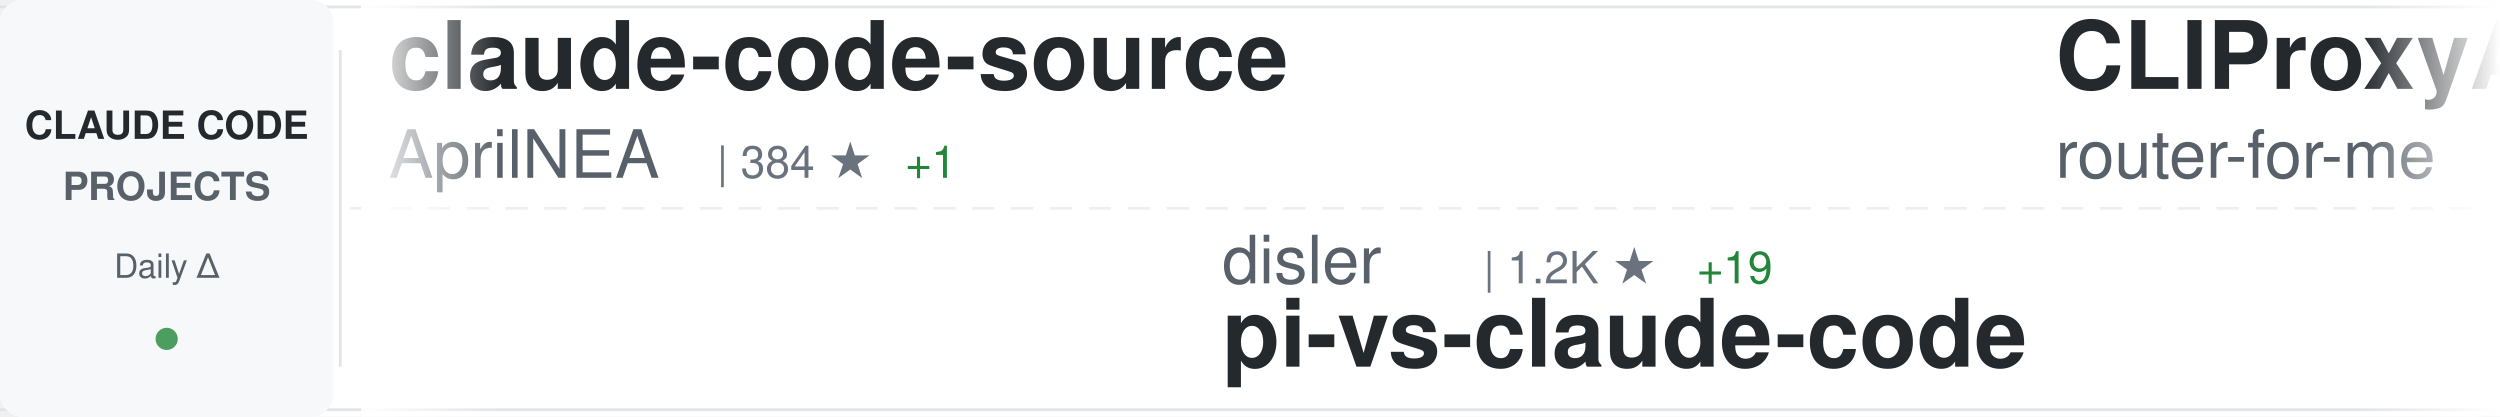
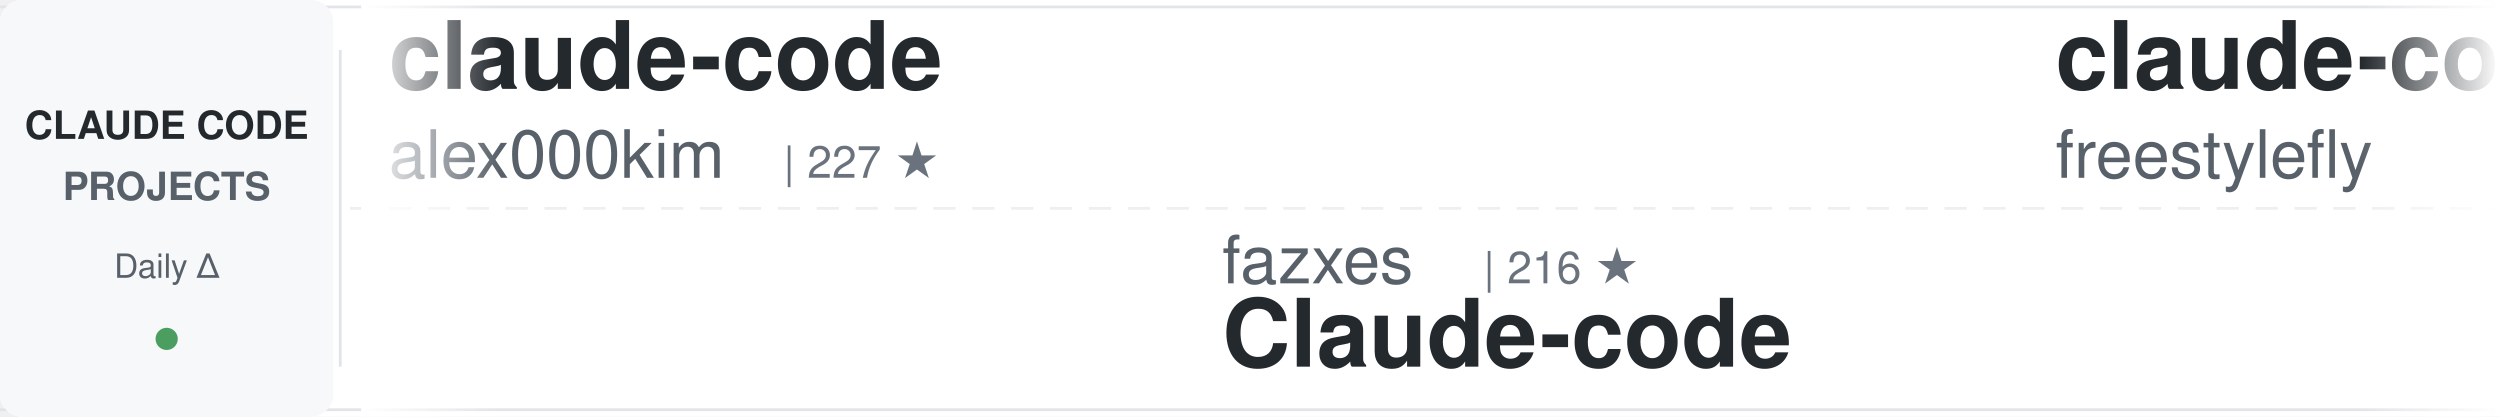
<svg xmlns="http://www.w3.org/2000/svg" width="900" height="150">
  <defs>
    <linearGradient id="awesomeLeftFade" x1="0%" y1="0%" x2="100%" y2="0%">
      <stop offset="0%" style="stop-color:#ffffff;stop-opacity:1" />
      <stop offset="100%" style="stop-color:#ffffff;stop-opacity:0" />
    </linearGradient>
    <linearGradient id="awesomeRightFade" x1="0%" y1="0%" x2="100%" y2="0%">
      <stop offset="0%" style="stop-color:#ffffff;stop-opacity:0" />
      <stop offset="100%" style="stop-color:#ffffff;stop-opacity:1" />
    </linearGradient>
  </defs>
  <rect width="900" height="150" fill="#ffffff" rx="8" />
  <rect x="0" y="2" width="900" height="1" fill="#e1e4e8" />
  <rect x="0" y="147" width="900" height="1" fill="#e1e4e8" />
  <line x1="0" y1="75" x2="900" y2="75" stroke="#e1e4e8" stroke-width="1" stroke-dasharray="8 6" opacity="0.6" />
  <rect x="0" y="0" width="120" height="150" fill="#f6f8fa" rx="8" />
  <text x="60" y="50" font-family="-apple-system, BlinkMacSystemFont, 'Segoe UI', Helvetica, Arial, sans-serif" font-size="14" font-weight="600" fill="#24292e" text-anchor="middle">CLAUDE CODE</text>
  <text x="60" y="72" font-family="-apple-system, BlinkMacSystemFont, 'Segoe UI', Helvetica, Arial, sans-serif" font-size="14" font-weight="600" fill="#586069" text-anchor="middle">PROJECTS</text>
  <text x="60" y="100" font-family="-apple-system, BlinkMacSystemFont, 'Segoe UI', Helvetica, Arial, sans-serif" font-size="12" font-weight="500" fill="#586069" text-anchor="middle">Daily Δ</text>
  <circle cx="60" cy="122" r="4" fill="#22863a" opacity="0.8" />
  <rect x="122" y="18" width="1" height="114" fill="#e1e4e8" />
  <clipPath id="awesomeTickerClip">
    <rect x="130" y="0" width="770" height="150" />
  </clipPath>
  <g clip-path="url(#awesomeTickerClip)">
    <g id="awesomeTickerItems">
      <animateTransform attributeName="transform" attributeType="XML" type="translate" from="0 0" to="-3000 0" dur="54s" repeatCount="indefinite" />
      <g transform="translate(0, 0)">
-         <text x="140" y="32" font-family="-apple-system, BlinkMacSystemFont, 'Segoe UI', Helvetica, Arial, sans-serif" font-size="34" font-weight="600" fill="#24292e">claude-code-source</text>
-         <text x="140" y="64" font-family="-apple-system, BlinkMacSystemFont, 'Segoe UI', Helvetica, Arial, sans-serif" font-size="24" font-weight="400" fill="#586069">AprilNEA</text>
-         <text x="258" y="64" font-family="-apple-system, BlinkMacSystemFont, 'Segoe UI', Helvetica, Arial, sans-serif" font-size="16" font-weight="500" fill="#6a737d">| 384 ★</text>
-         <text x="326" y="64" font-family="-apple-system, BlinkMacSystemFont, 'Segoe UI', Helvetica, Arial, sans-serif" font-size="16" font-weight="500" fill="#22863a"> +1</text>
+         <text x="140" y="32" font-family="-apple-system, BlinkMacSystemFont, 'Segoe UI', Helvetica, Arial, sans-serif" font-size="34" font-weight="600" fill="#24292e">claude-code</text>
+         <text x="140" y="64" font-family="-apple-system, BlinkMacSystemFont, 'Segoe UI', Helvetica, Arial, sans-serif" font-size="24" font-weight="400" fill="#586069">alex000kim</text>
+         <text x="282" y="64" font-family="-apple-system, BlinkMacSystemFont, 'Segoe UI', Helvetica, Arial, sans-serif" font-size="16" font-weight="500" fill="#6a737d">| 227 ★</text>
      </g>
      <g transform="translate(300, 0)">
-         <text x="140" y="102" font-family="-apple-system, BlinkMacSystemFont, 'Segoe UI', Helvetica, Arial, sans-serif" font-size="24" font-weight="400" fill="#586069">disler</text>
-         <text x="234" y="102" font-family="-apple-system, BlinkMacSystemFont, 'Segoe UI', Helvetica, Arial, sans-serif" font-size="16" font-weight="500" fill="#6a737d">| 1.2K ★</text>
-         <text x="311" y="102" font-family="-apple-system, BlinkMacSystemFont, 'Segoe UI', Helvetica, Arial, sans-serif" font-size="16" font-weight="500" fill="#22863a"> +19</text>
-         <text x="140" y="132" font-family="-apple-system, BlinkMacSystemFont, 'Segoe UI', Helvetica, Arial, sans-serif" font-size="34" font-weight="600" fill="#24292e">pi-vs-claude-code</text>
+         <text x="140" y="102" font-family="-apple-system, BlinkMacSystemFont, 'Segoe UI', Helvetica, Arial, sans-serif" font-size="24" font-weight="400" fill="#586069">fazxes</text>
+         <text x="234" y="102" font-family="-apple-system, BlinkMacSystemFont, 'Segoe UI', Helvetica, Arial, sans-serif" font-size="16" font-weight="500" fill="#6a737d">| 216 ★</text>
+         <text x="140" y="132" font-family="-apple-system, BlinkMacSystemFont, 'Segoe UI', Helvetica, Arial, sans-serif" font-size="34" font-weight="600" fill="#24292e">Claude-code</text>
      </g>
      <g transform="translate(600, 0)">
-         <text x="140" y="32" font-family="-apple-system, BlinkMacSystemFont, 'Segoe UI', Helvetica, Arial, sans-serif" font-size="34" font-weight="600" fill="#24292e">CLIProxyAPI</text>
-         <text x="140" y="64" font-family="-apple-system, BlinkMacSystemFont, 'Segoe UI', Helvetica, Arial, sans-serif" font-size="24" font-weight="400" fill="#586069">router-for-me</text>
-         <text x="318" y="64" font-family="-apple-system, BlinkMacSystemFont, 'Segoe UI', Helvetica, Arial, sans-serif" font-size="16" font-weight="500" fill="#6a737d">| 34.2K ★</text>
-         <text x="404" y="64" font-family="-apple-system, BlinkMacSystemFont, 'Segoe UI', Helvetica, Arial, sans-serif" font-size="16" font-weight="500" fill="#22863a"> +236</text>
+         <text x="140" y="32" font-family="-apple-system, BlinkMacSystemFont, 'Segoe UI', Helvetica, Arial, sans-serif" font-size="34" font-weight="600" fill="#24292e">claude-code</text>
+         <text x="140" y="64" font-family="-apple-system, BlinkMacSystemFont, 'Segoe UI', Helvetica, Arial, sans-serif" font-size="24" font-weight="400" fill="#586069">freestylefly</text>
+         <text x="306" y="64" font-family="-apple-system, BlinkMacSystemFont, 'Segoe UI', Helvetica, Arial, sans-serif" font-size="16" font-weight="500" fill="#6a737d">| 125 ★</text>
      </g>
      <g transform="translate(900, 0)">
-         <text x="140" y="102" font-family="-apple-system, BlinkMacSystemFont, 'Segoe UI', Helvetica, Arial, sans-serif" font-size="24" font-weight="400" fill="#586069">alex000kim</text>
-         <text x="282" y="102" font-family="-apple-system, BlinkMacSystemFont, 'Segoe UI', Helvetica, Arial, sans-serif" font-size="16" font-weight="500" fill="#6a737d">| 227 ★</text>
+         <text x="140" y="102" font-family="-apple-system, BlinkMacSystemFont, 'Segoe UI', Helvetica, Arial, sans-serif" font-size="24" font-weight="400" fill="#586069">anthropics</text>
+         <text x="282" y="102" font-family="-apple-system, BlinkMacSystemFont, 'Segoe UI', Helvetica, Arial, sans-serif" font-size="16" font-weight="500" fill="#6a737d">| 125.8K ★</text>
+         <text x="377" y="102" font-family="-apple-system, BlinkMacSystemFont, 'Segoe UI', Helvetica, Arial, sans-serif" font-size="16" font-weight="500" fill="#22863a"> +303</text>
        <text x="140" y="132" font-family="-apple-system, BlinkMacSystemFont, 'Segoe UI', Helvetica, Arial, sans-serif" font-size="34" font-weight="600" fill="#24292e">claude-code</text>
      </g>
      <g transform="translate(1200, 0)">
-         <text x="140" y="32" font-family="-apple-system, BlinkMacSystemFont, 'Segoe UI', Helvetica, Arial, sans-serif" font-size="34" font-weight="600" fill="#24292e">claude-code-proxy</text>
-         <text x="140" y="64" font-family="-apple-system, BlinkMacSystemFont, 'Segoe UI', Helvetica, Arial, sans-serif" font-size="24" font-weight="400" fill="#586069">fuergaosi233</text>
-         <text x="306" y="64" font-family="-apple-system, BlinkMacSystemFont, 'Segoe UI', Helvetica, Arial, sans-serif" font-size="16" font-weight="500" fill="#6a737d">| 2.6K ★</text>
-         <text x="383" y="64" font-family="-apple-system, BlinkMacSystemFont, 'Segoe UI', Helvetica, Arial, sans-serif" font-size="16" font-weight="500" fill="#22863a"> +3</text>
+         <text x="140" y="32" font-family="-apple-system, BlinkMacSystemFont, 'Segoe UI', Helvetica, Arial, sans-serif" font-size="34" font-weight="600" fill="#24292e">claude-code-cli</text>
+         <text x="140" y="64" font-family="-apple-system, BlinkMacSystemFont, 'Segoe UI', Helvetica, Arial, sans-serif" font-size="24" font-weight="400" fill="#586069">huangserva</text>
+         <text x="282" y="64" font-family="-apple-system, BlinkMacSystemFont, 'Segoe UI', Helvetica, Arial, sans-serif" font-size="16" font-weight="500" fill="#6a737d">| 588 ★</text>
      </g>
      <g transform="translate(1500, 0)">
-         <text x="140" y="102" font-family="-apple-system, BlinkMacSystemFont, 'Segoe UI', Helvetica, Arial, sans-serif" font-size="24" font-weight="400" fill="#586069">multica-ai</text>
-         <text x="282" y="102" font-family="-apple-system, BlinkMacSystemFont, 'Segoe UI', Helvetica, Arial, sans-serif" font-size="16" font-weight="500" fill="#6a737d">| 146.2K ★</text>
-         <text x="377" y="102" font-family="-apple-system, BlinkMacSystemFont, 'Segoe UI', Helvetica, Arial, sans-serif" font-size="16" font-weight="500" fill="#22863a"> +3.4K</text>
-         <text x="140" y="132" font-family="-apple-system, BlinkMacSystemFont, 'Segoe UI', Helvetica, Arial, sans-serif" font-size="34" font-weight="600" fill="#24292e">andrej-karpathy-skills</text>
+         <text x="140" y="102" font-family="-apple-system, BlinkMacSystemFont, 'Segoe UI', Helvetica, Arial, sans-serif" font-size="24" font-weight="400" fill="#586069">wanshuiyin</text>
+         <text x="282" y="102" font-family="-apple-system, BlinkMacSystemFont, 'Segoe UI', Helvetica, Arial, sans-serif" font-size="16" font-weight="500" fill="#6a737d">| 10.4K ★</text>
+         <text x="368" y="102" font-family="-apple-system, BlinkMacSystemFont, 'Segoe UI', Helvetica, Arial, sans-serif" font-size="16" font-weight="500" fill="#22863a"> +89</text>
+         <text x="140" y="132" font-family="-apple-system, BlinkMacSystemFont, 'Segoe UI', Helvetica, Arial, sans-serif" font-size="34" font-weight="600" fill="#24292e">Auto-claude-code-researc...</text>
      </g>
      <g transform="translate(1800, 0)">
-         <text x="140" y="32" font-family="-apple-system, BlinkMacSystemFont, 'Segoe UI', Helvetica, Arial, sans-serif" font-size="34" font-weight="600" fill="#24292e">claude-code</text>
-         <text x="140" y="64" font-family="-apple-system, BlinkMacSystemFont, 'Segoe UI', Helvetica, Arial, sans-serif" font-size="24" font-weight="400" fill="#586069">Tinkeringg-Lab</text>
-         <text x="330" y="64" font-family="-apple-system, BlinkMacSystemFont, 'Segoe UI', Helvetica, Arial, sans-serif" font-size="16" font-weight="500" fill="#6a737d">| 205 ★</text>
-         <text x="398" y="64" font-family="-apple-system, BlinkMacSystemFont, 'Segoe UI', Helvetica, Arial, sans-serif" font-size="16" font-weight="500" fill="#22863a"> +1</text>
+         <text x="140" y="32" font-family="-apple-system, BlinkMacSystemFont, 'Segoe UI', Helvetica, Arial, sans-serif" font-size="34" font-weight="600" fill="#24292e">claude-code-reverse</text>
+         <text x="140" y="64" font-family="-apple-system, BlinkMacSystemFont, 'Segoe UI', Helvetica, Arial, sans-serif" font-size="24" font-weight="400" fill="#586069">Yuyz0112</text>
+         <text x="258" y="64" font-family="-apple-system, BlinkMacSystemFont, 'Segoe UI', Helvetica, Arial, sans-serif" font-size="16" font-weight="500" fill="#6a737d">| 2.4K ★</text>
+         <text x="335" y="64" font-family="-apple-system, BlinkMacSystemFont, 'Segoe UI', Helvetica, Arial, sans-serif" font-size="16" font-weight="500" fill="#22863a"> +1</text>
      </g>
      <g transform="translate(2100, 0)">
-         <text x="140" y="102" font-family="-apple-system, BlinkMacSystemFont, 'Segoe UI', Helvetica, Arial, sans-serif" font-size="24" font-weight="400" fill="#586069">AICoderTudou</text>
-         <text x="306" y="102" font-family="-apple-system, BlinkMacSystemFont, 'Segoe UI', Helvetica, Arial, sans-serif" font-size="16" font-weight="500" fill="#6a737d">| 501 ★</text>
-         <text x="140" y="132" font-family="-apple-system, BlinkMacSystemFont, 'Segoe UI', Helvetica, Arial, sans-serif" font-size="34" font-weight="600" fill="#24292e">claude-code-tudou</text>
+         <text x="140" y="102" font-family="-apple-system, BlinkMacSystemFont, 'Segoe UI', Helvetica, Arial, sans-serif" font-size="24" font-weight="400" fill="#586069">shareAI-lab</text>
+         <text x="294" y="102" font-family="-apple-system, BlinkMacSystemFont, 'Segoe UI', Helvetica, Arial, sans-serif" font-size="16" font-weight="500" fill="#6a737d">| 62.1K ★</text>
+         <text x="380" y="102" font-family="-apple-system, BlinkMacSystemFont, 'Segoe UI', Helvetica, Arial, sans-serif" font-size="16" font-weight="500" fill="#22863a"> +217</text>
+         <text x="140" y="132" font-family="-apple-system, BlinkMacSystemFont, 'Segoe UI', Helvetica, Arial, sans-serif" font-size="34" font-weight="600" fill="#24292e">learn-claude-code</text>
      </g>
      <g transform="translate(2400, 0)">
-         <text x="140" y="32" font-family="-apple-system, BlinkMacSystemFont, 'Segoe UI', Helvetica, Arial, sans-serif" font-size="34" font-weight="600" fill="#24292e">claude_code_src</text>
-         <text x="140" y="64" font-family="-apple-system, BlinkMacSystemFont, 'Segoe UI', Helvetica, Arial, sans-serif" font-size="24" font-weight="400" fill="#586069">ponponon</text>
-         <text x="258" y="64" font-family="-apple-system, BlinkMacSystemFont, 'Segoe UI', Helvetica, Arial, sans-serif" font-size="16" font-weight="500" fill="#6a737d">| 2.2K ★</text>
-         <text x="335" y="64" font-family="-apple-system, BlinkMacSystemFont, 'Segoe UI', Helvetica, Arial, sans-serif" font-size="16" font-weight="500" fill="#22863a"> +1</text>
+         <text x="140" y="32" font-family="-apple-system, BlinkMacSystemFont, 'Segoe UI', Helvetica, Arial, sans-serif" font-size="34" font-weight="600" fill="#24292e">claude-code-source-code</text>
+         <text x="140" y="64" font-family="-apple-system, BlinkMacSystemFont, 'Segoe UI', Helvetica, Arial, sans-serif" font-size="24" font-weight="400" fill="#586069">777genius</text>
+         <text x="270" y="64" font-family="-apple-system, BlinkMacSystemFont, 'Segoe UI', Helvetica, Arial, sans-serif" font-size="16" font-weight="500" fill="#6a737d">| 912 ★</text>
      </g>
      <g transform="translate(2700, 0)">
-         <text x="140" y="102" font-family="-apple-system, BlinkMacSystemFont, 'Segoe UI', Helvetica, Arial, sans-serif" font-size="24" font-weight="400" fill="#586069">RichardAtCT</text>
-         <text x="294" y="102" font-family="-apple-system, BlinkMacSystemFont, 'Segoe UI', Helvetica, Arial, sans-serif" font-size="16" font-weight="500" fill="#6a737d">| 2.6K ★</text>
-         <text x="371" y="102" font-family="-apple-system, BlinkMacSystemFont, 'Segoe UI', Helvetica, Arial, sans-serif" font-size="16" font-weight="500" fill="#22863a"> +3</text>
-         <text x="140" y="132" font-family="-apple-system, BlinkMacSystemFont, 'Segoe UI', Helvetica, Arial, sans-serif" font-size="34" font-weight="600" fill="#24292e">claude-code-telegram</text>
+         <text x="140" y="102" font-family="-apple-system, BlinkMacSystemFont, 'Segoe UI', Helvetica, Arial, sans-serif" font-size="24" font-weight="400" fill="#586069">Windy3f3f3f3f</text>
+         <text x="318" y="102" font-family="-apple-system, BlinkMacSystemFont, 'Segoe UI', Helvetica, Arial, sans-serif" font-size="16" font-weight="500" fill="#6a737d">| 2.4K ★</text>
+         <text x="395" y="102" font-family="-apple-system, BlinkMacSystemFont, 'Segoe UI', Helvetica, Arial, sans-serif" font-size="16" font-weight="500" fill="#22863a"> +9</text>
+         <text x="140" y="132" font-family="-apple-system, BlinkMacSystemFont, 'Segoe UI', Helvetica, Arial, sans-serif" font-size="34" font-weight="600" fill="#24292e">how-claude-code-works</text>
      </g>
      <g transform="translate(3000, 0)">
-         <text x="140" y="32" font-family="-apple-system, BlinkMacSystemFont, 'Segoe UI', Helvetica, Arial, sans-serif" font-size="34" font-weight="600" fill="#24292e">claude-code-source</text>
-         <text x="140" y="64" font-family="-apple-system, BlinkMacSystemFont, 'Segoe UI', Helvetica, Arial, sans-serif" font-size="24" font-weight="400" fill="#586069">AprilNEA</text>
-         <text x="258" y="64" font-family="-apple-system, BlinkMacSystemFont, 'Segoe UI', Helvetica, Arial, sans-serif" font-size="16" font-weight="500" fill="#6a737d">| 384 ★</text>
-         <text x="326" y="64" font-family="-apple-system, BlinkMacSystemFont, 'Segoe UI', Helvetica, Arial, sans-serif" font-size="16" font-weight="500" fill="#22863a"> +1</text>
+         <text x="140" y="32" font-family="-apple-system, BlinkMacSystemFont, 'Segoe UI', Helvetica, Arial, sans-serif" font-size="34" font-weight="600" fill="#24292e">claude-code</text>
+         <text x="140" y="64" font-family="-apple-system, BlinkMacSystemFont, 'Segoe UI', Helvetica, Arial, sans-serif" font-size="24" font-weight="400" fill="#586069">alex000kim</text>
+         <text x="282" y="64" font-family="-apple-system, BlinkMacSystemFont, 'Segoe UI', Helvetica, Arial, sans-serif" font-size="16" font-weight="500" fill="#6a737d">| 227 ★</text>
      </g>
      <g transform="translate(3300, 0)">
-         <text x="140" y="102" font-family="-apple-system, BlinkMacSystemFont, 'Segoe UI', Helvetica, Arial, sans-serif" font-size="24" font-weight="400" fill="#586069">disler</text>
-         <text x="234" y="102" font-family="-apple-system, BlinkMacSystemFont, 'Segoe UI', Helvetica, Arial, sans-serif" font-size="16" font-weight="500" fill="#6a737d">| 1.2K ★</text>
-         <text x="311" y="102" font-family="-apple-system, BlinkMacSystemFont, 'Segoe UI', Helvetica, Arial, sans-serif" font-size="16" font-weight="500" fill="#22863a"> +19</text>
-         <text x="140" y="132" font-family="-apple-system, BlinkMacSystemFont, 'Segoe UI', Helvetica, Arial, sans-serif" font-size="34" font-weight="600" fill="#24292e">pi-vs-claude-code</text>
+         <text x="140" y="102" font-family="-apple-system, BlinkMacSystemFont, 'Segoe UI', Helvetica, Arial, sans-serif" font-size="24" font-weight="400" fill="#586069">fazxes</text>
+         <text x="234" y="102" font-family="-apple-system, BlinkMacSystemFont, 'Segoe UI', Helvetica, Arial, sans-serif" font-size="16" font-weight="500" fill="#6a737d">| 216 ★</text>
+         <text x="140" y="132" font-family="-apple-system, BlinkMacSystemFont, 'Segoe UI', Helvetica, Arial, sans-serif" font-size="34" font-weight="600" fill="#24292e">Claude-code</text>
      </g>
      <g transform="translate(3600, 0)">
-         <text x="140" y="32" font-family="-apple-system, BlinkMacSystemFont, 'Segoe UI', Helvetica, Arial, sans-serif" font-size="34" font-weight="600" fill="#24292e">CLIProxyAPI</text>
-         <text x="140" y="64" font-family="-apple-system, BlinkMacSystemFont, 'Segoe UI', Helvetica, Arial, sans-serif" font-size="24" font-weight="400" fill="#586069">router-for-me</text>
-         <text x="318" y="64" font-family="-apple-system, BlinkMacSystemFont, 'Segoe UI', Helvetica, Arial, sans-serif" font-size="16" font-weight="500" fill="#6a737d">| 34.2K ★</text>
-         <text x="404" y="64" font-family="-apple-system, BlinkMacSystemFont, 'Segoe UI', Helvetica, Arial, sans-serif" font-size="16" font-weight="500" fill="#22863a"> +236</text>
+         <text x="140" y="32" font-family="-apple-system, BlinkMacSystemFont, 'Segoe UI', Helvetica, Arial, sans-serif" font-size="34" font-weight="600" fill="#24292e">claude-code</text>
+         <text x="140" y="64" font-family="-apple-system, BlinkMacSystemFont, 'Segoe UI', Helvetica, Arial, sans-serif" font-size="24" font-weight="400" fill="#586069">freestylefly</text>
+         <text x="306" y="64" font-family="-apple-system, BlinkMacSystemFont, 'Segoe UI', Helvetica, Arial, sans-serif" font-size="16" font-weight="500" fill="#6a737d">| 125 ★</text>
      </g>
      <g transform="translate(3900, 0)">
-         <text x="140" y="102" font-family="-apple-system, BlinkMacSystemFont, 'Segoe UI', Helvetica, Arial, sans-serif" font-size="24" font-weight="400" fill="#586069">alex000kim</text>
-         <text x="282" y="102" font-family="-apple-system, BlinkMacSystemFont, 'Segoe UI', Helvetica, Arial, sans-serif" font-size="16" font-weight="500" fill="#6a737d">| 227 ★</text>
+         <text x="140" y="102" font-family="-apple-system, BlinkMacSystemFont, 'Segoe UI', Helvetica, Arial, sans-serif" font-size="24" font-weight="400" fill="#586069">anthropics</text>
+         <text x="282" y="102" font-family="-apple-system, BlinkMacSystemFont, 'Segoe UI', Helvetica, Arial, sans-serif" font-size="16" font-weight="500" fill="#6a737d">| 125.8K ★</text>
+         <text x="377" y="102" font-family="-apple-system, BlinkMacSystemFont, 'Segoe UI', Helvetica, Arial, sans-serif" font-size="16" font-weight="500" fill="#22863a"> +303</text>
        <text x="140" y="132" font-family="-apple-system, BlinkMacSystemFont, 'Segoe UI', Helvetica, Arial, sans-serif" font-size="34" font-weight="600" fill="#24292e">claude-code</text>
      </g>
    </g>
  </g>
  <rect x="130" y="0" width="50" height="150" fill="url(#awesomeLeftFade)" />
  <rect x="850" y="0" width="50" height="150" fill="url(#awesomeRightFade)" />
</svg>
